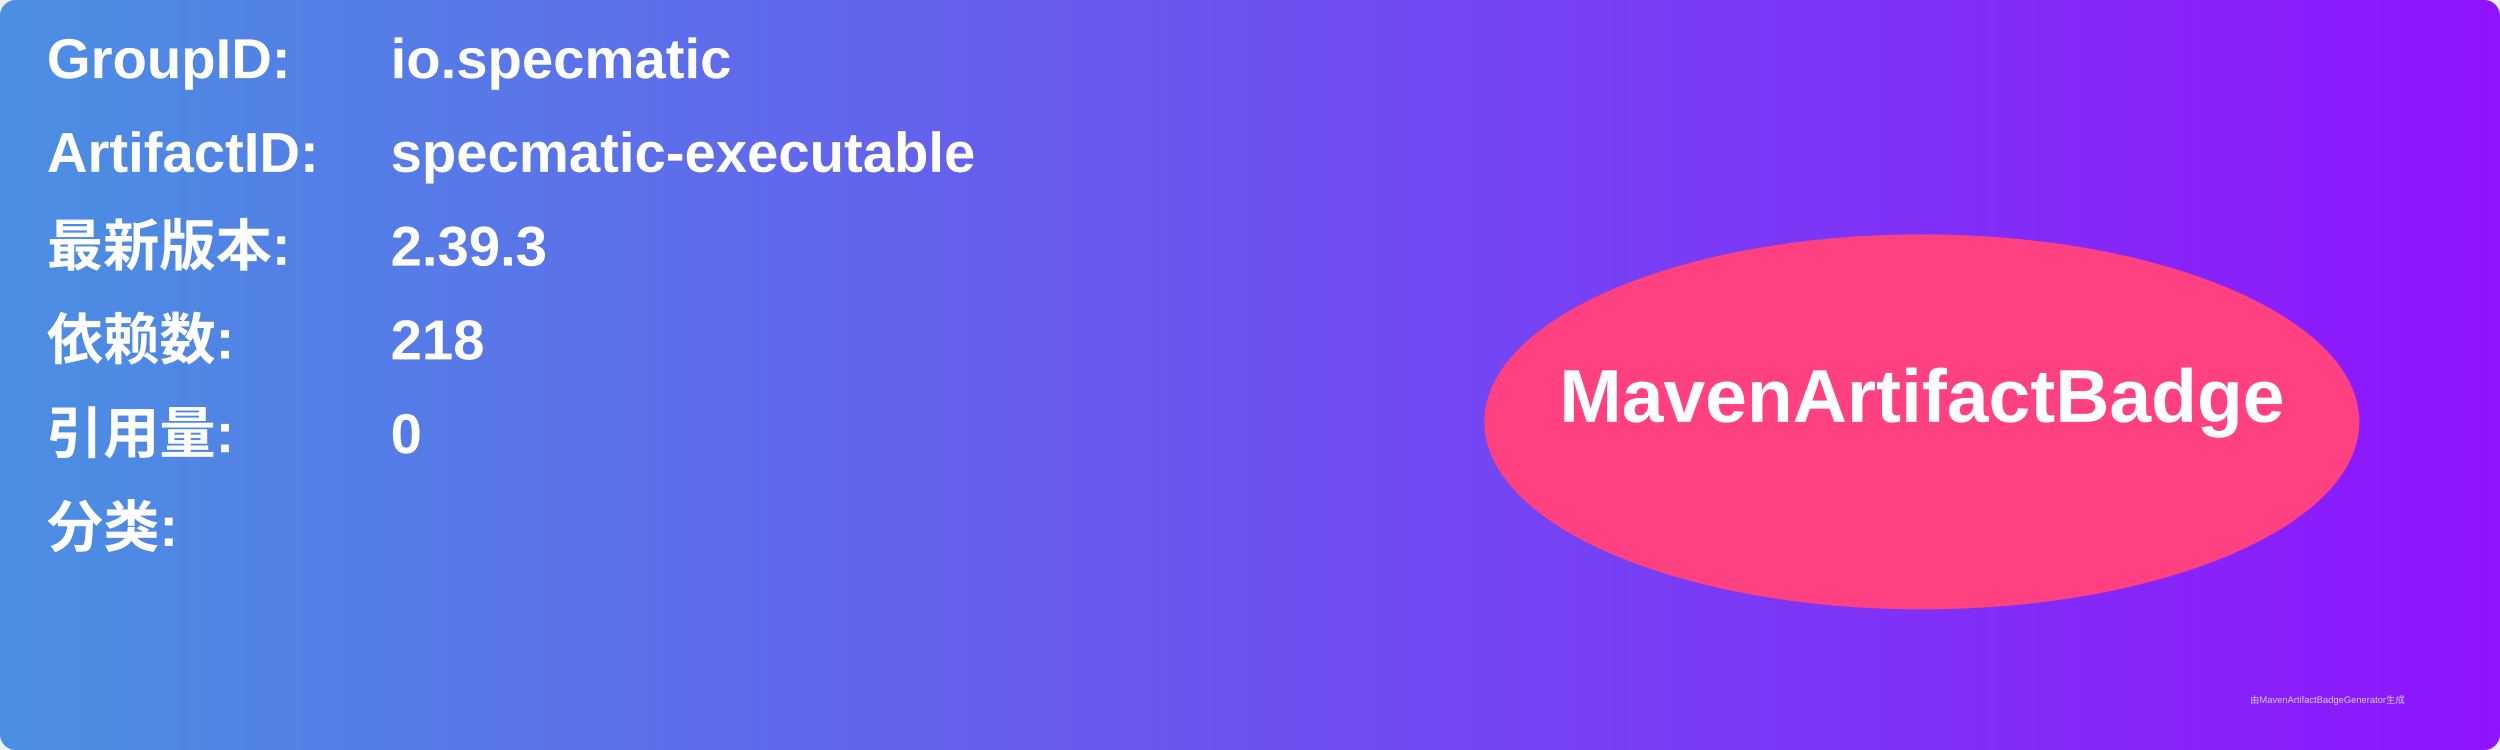
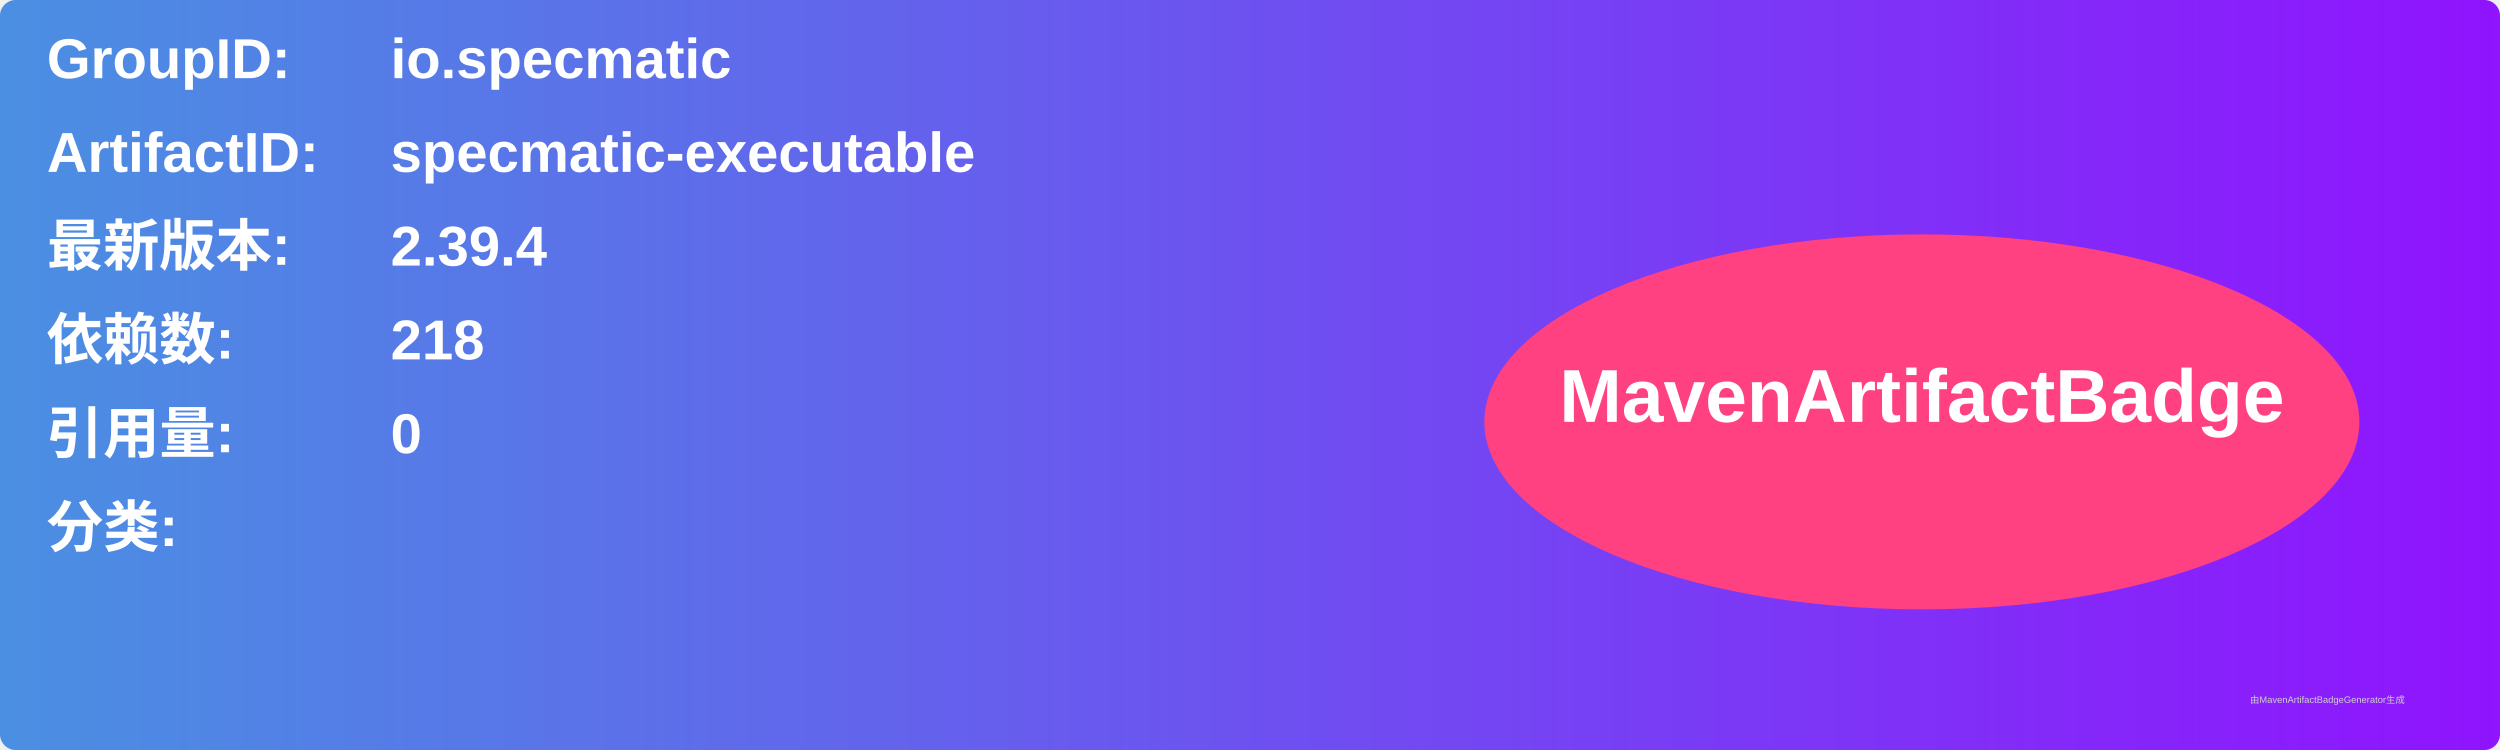
<svg xmlns="http://www.w3.org/2000/svg" width="800" height="240" viewBox="0 0 800 240">
  <linearGradient id="grad" x1="0%" y1="0%" x2="100%" y2="0%">
    <stop offset="0%" stop-color="#4a90e2" />
    <stop offset="100%" stop-color="#9013fe" />
  </linearGradient>
  <rect width="100%" height="100%" rx="5" ry="5" fill="url(#grad)" />
  <g transform="translate(15, 15)">
    <text x="0" y="10" font-family="Arial" font-size="18" fill="white" font-weight="bold" width="260">GroupID:</text>
    <text x="110" y="10" font-family="Arial" font-size="18" fill="white" font-weight="bold" width="460">io.specmatic</text>
    <text x="0" y="40" font-family="Arial" font-size="18" fill="white" font-weight="bold" width="260">ArtifactID:</text>
    <text x="110" y="40" font-family="Arial" font-size="18" fill="white" font-weight="bold" width="460">specmatic-executable</text>
    <text x="0" y="70" font-family="Arial" font-size="18" fill="white" font-weight="bold">最新版本:</text>
    <text x="110" y="70" font-family="Arial" font-size="18" fill="white" font-weight="bold">
-       <tspan font-weight="bold">2.39.3</tspan>
+       <tspan font-weight="bold">2.39.4</tspan>
    </text>
    <text x="0" y="100" font-family="Arial" font-size="18" fill="white" font-weight="bold">依赖数: </text>
    <text x="110" y="100" font-family="Arial" font-size="18" fill="white">
      <tspan font-weight="bold">218</tspan>
    </text>
    <text x="0" y="130" font-family="Arial" font-size="18" fill="white" font-weight="bold">引用量: </text>
    <text x="110" y="130" font-family="Arial" font-size="18" fill="white">
      <tspan font-weight="bold">0</tspan>
    </text>
    <text x="0" y="160" font-family="Arial" font-size="18" fill="white" font-weight="bold">分类:</text>
    <text x="10" y="190" font-family="Arial" font-size="10" fill="white">
      <tspan font-weight="bold" />
    </text>
    <ellipse cx="600" cy="120" rx="140" ry="60" fill="#ff4081" />
    <text x="600" y="120" text-anchor="middle" font-family="Arial" font-size="24" fill="white" font-weight="bold">MavenArtifactBadge</text>
  </g>
  <text x="720" y="225" font-family="Arial" font-size="3" fill="#d0d0d0">由MavenArtifactBadgeGenerator生成</text>
</svg>
